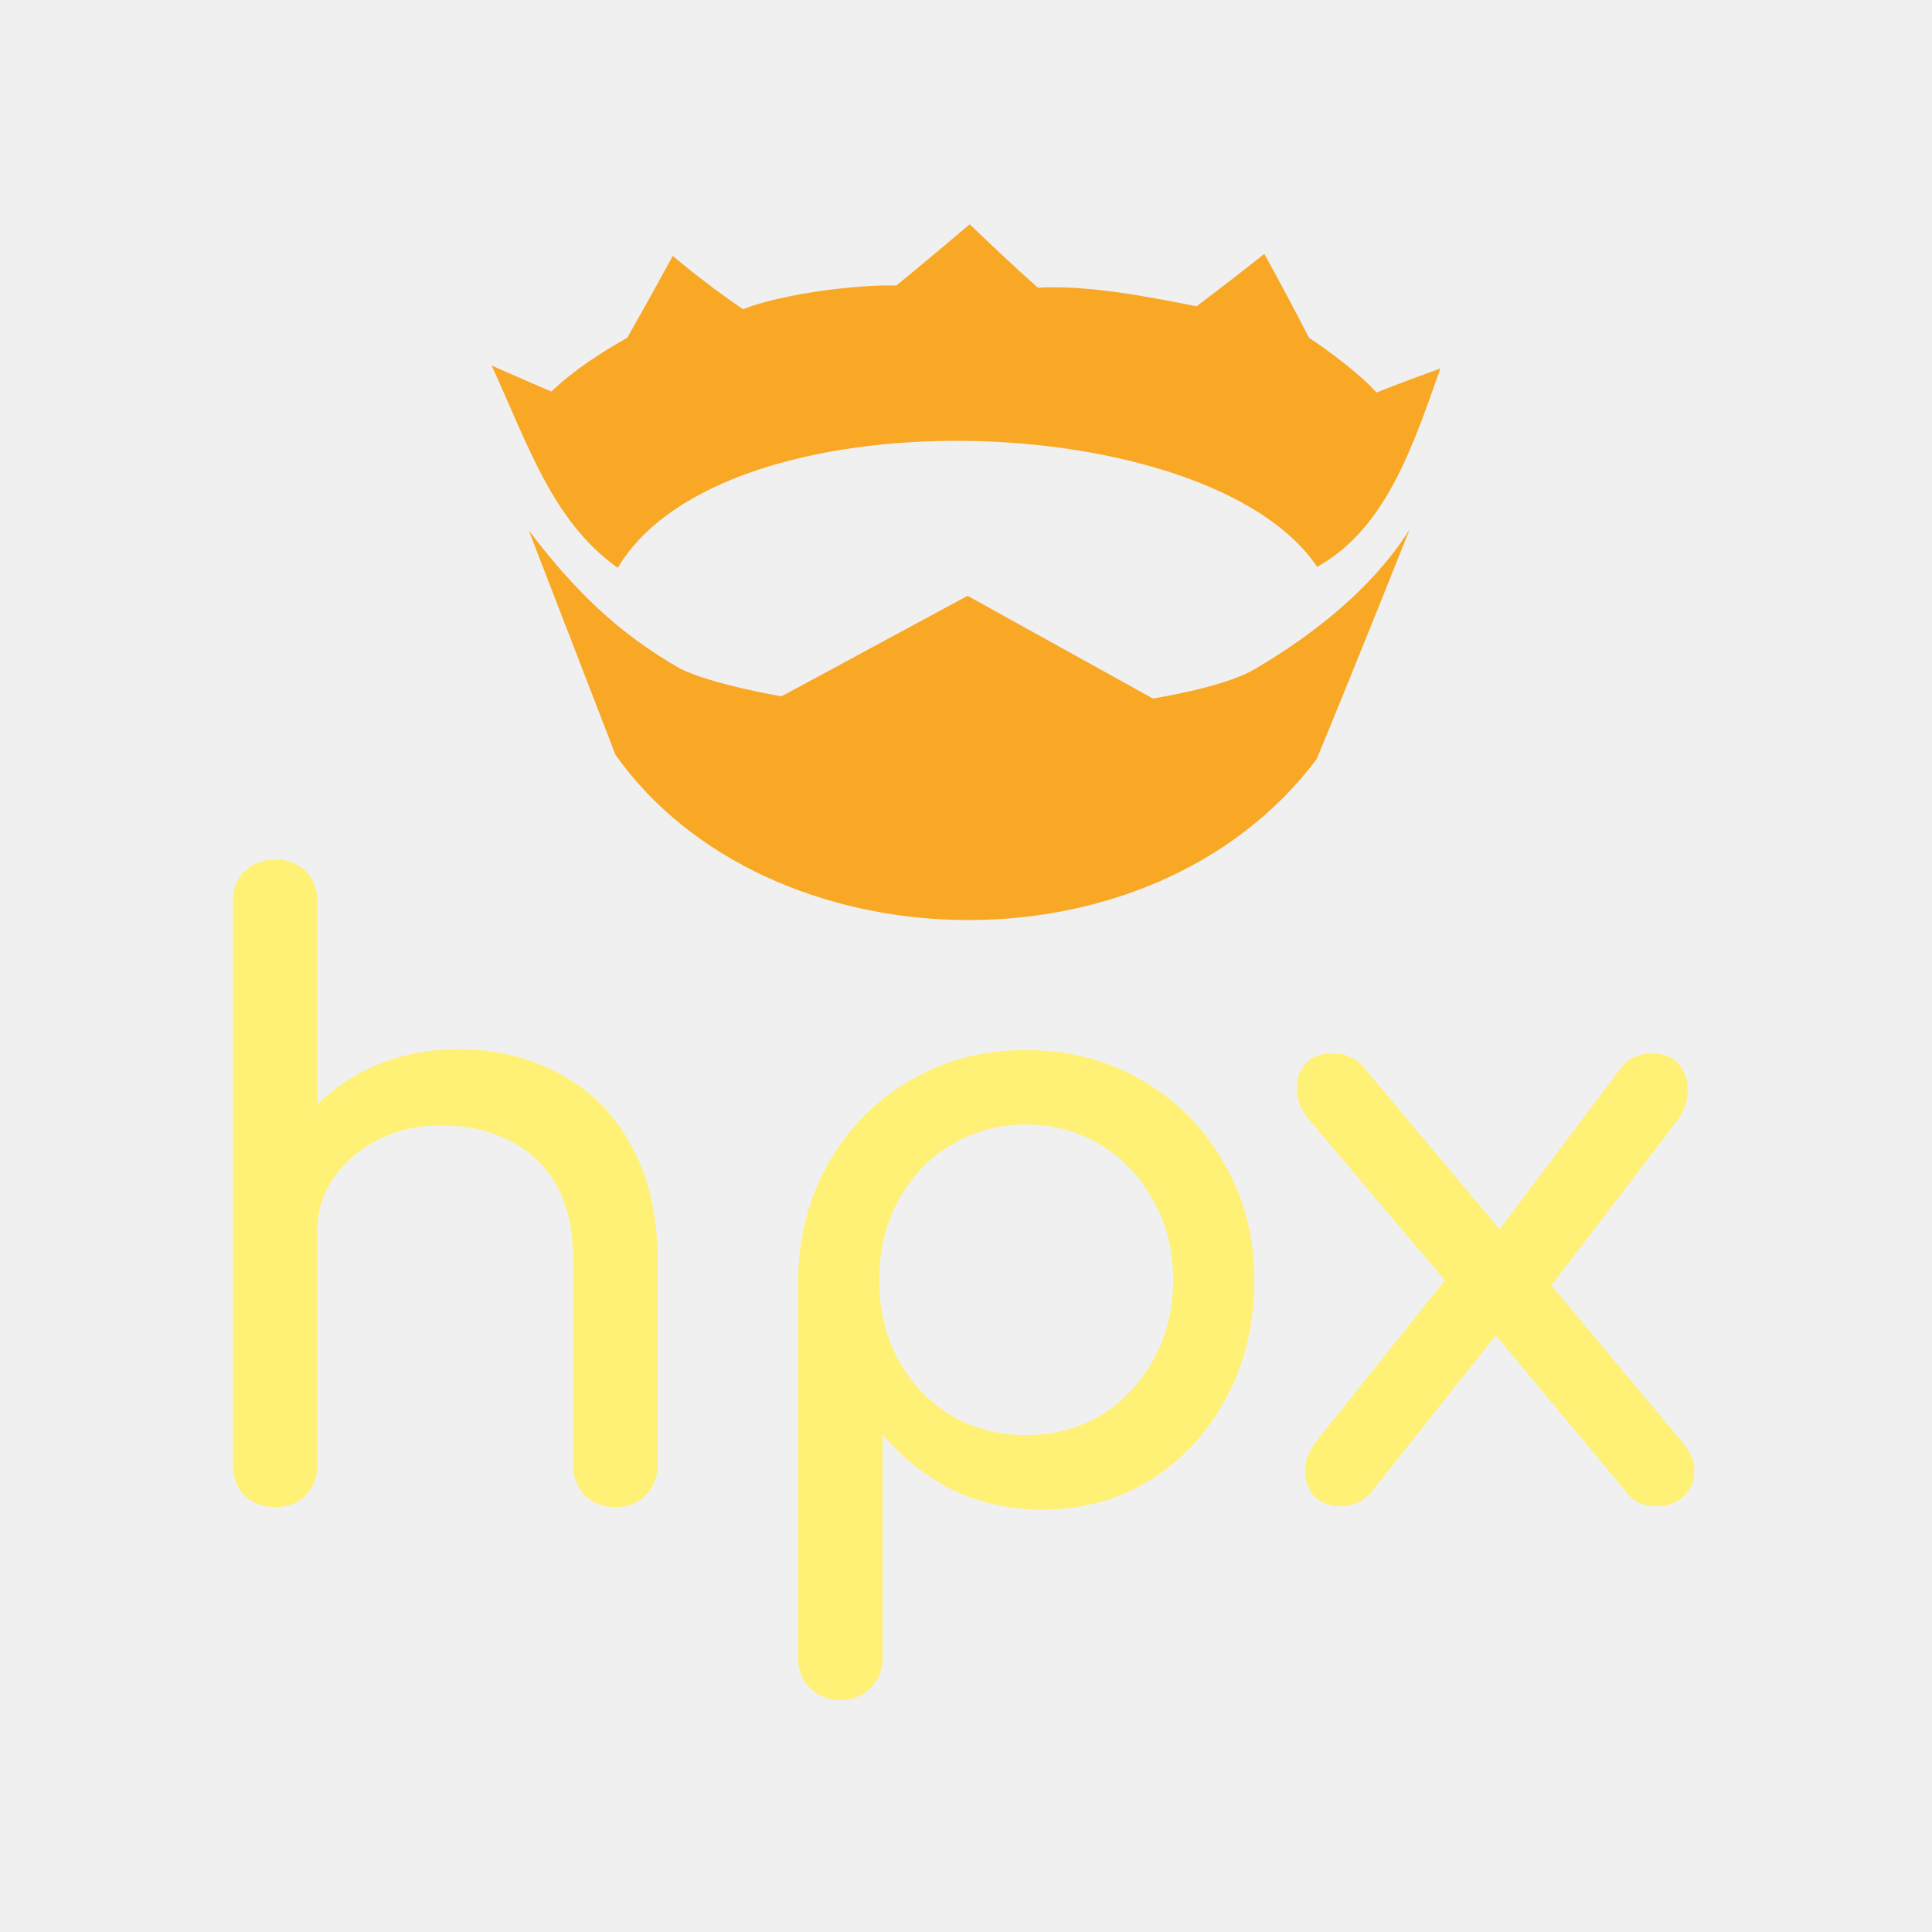
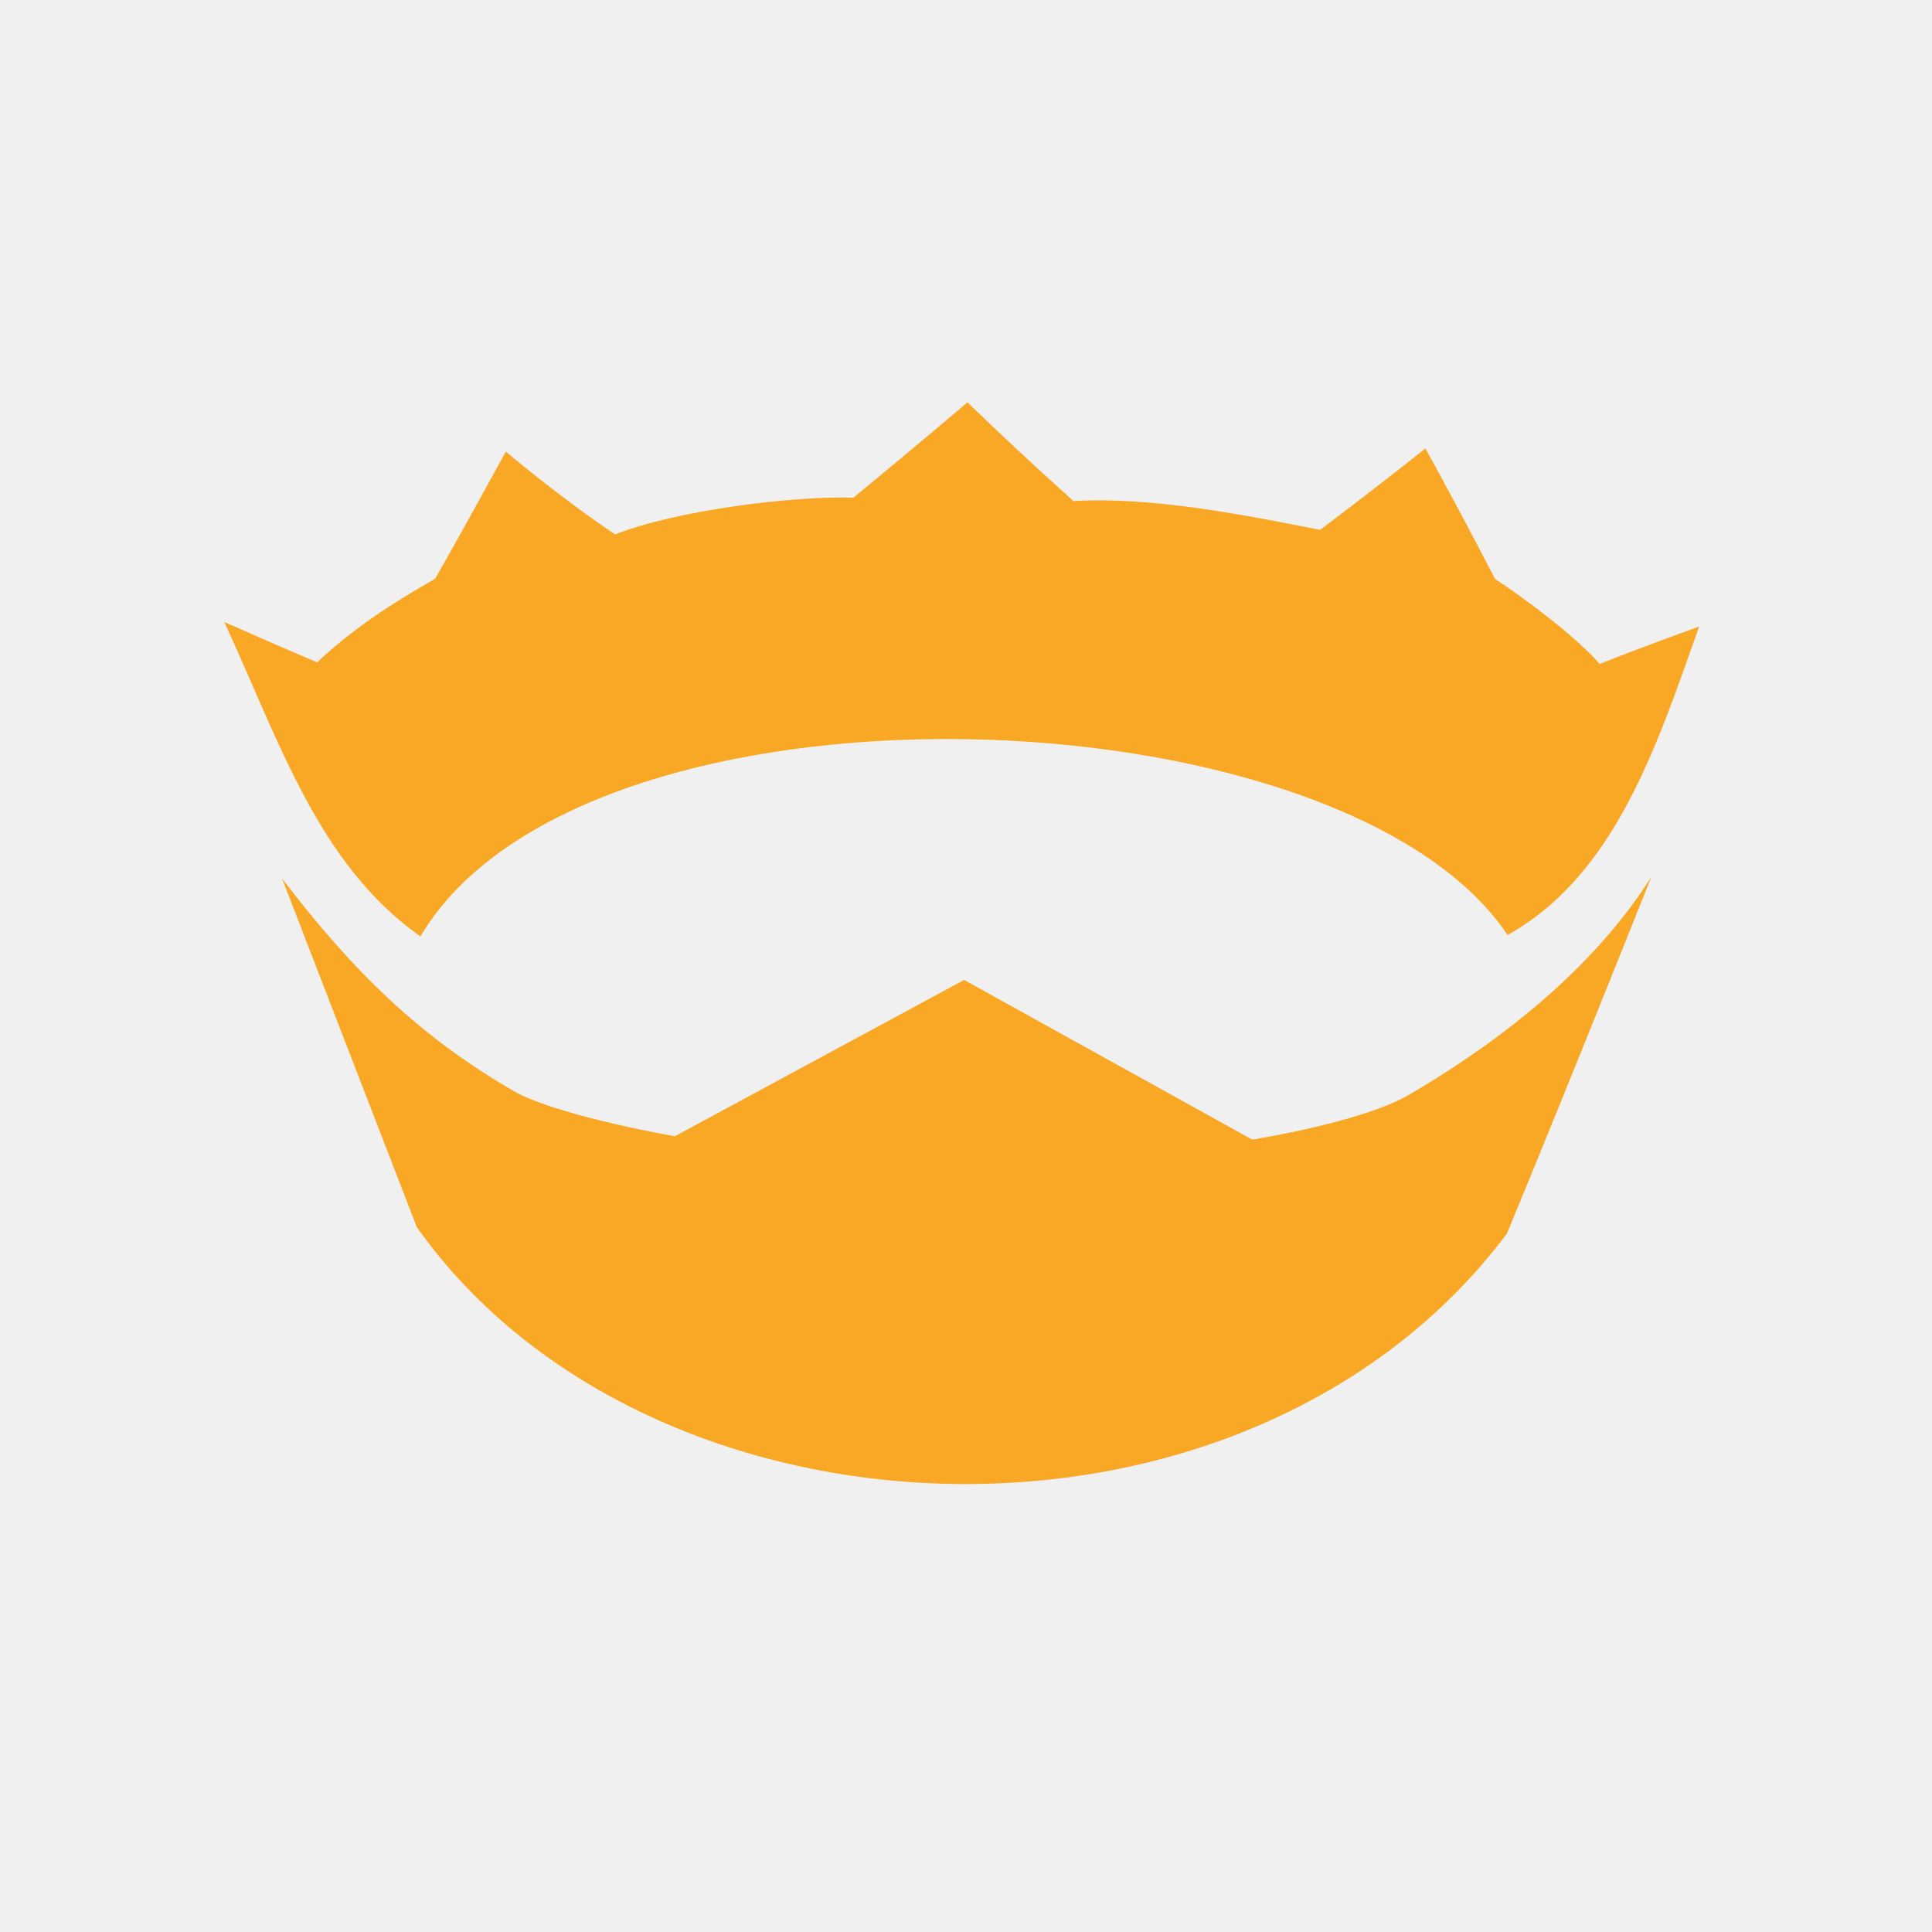
<svg xmlns="http://www.w3.org/2000/svg" width="224" height="224" viewBox="0 0 224 224" fill="none">
-   <path d="M31.896 155.538C30.488 155.538 29.304 155.09 28.344 154.194C27.448 153.234 27 152.05 27 150.642V104.562C27 103.09 27.448 101.906 28.344 101.01C29.304 100.114 30.488 99.666 31.896 99.666C33.368 99.666 34.552 100.114 35.448 101.01C36.344 101.906 36.792 103.09 36.792 104.562V150.642C36.792 152.05 36.344 153.234 35.448 154.194C34.552 155.09 33.368 155.538 31.896 155.538ZM71.352 174.738C69.944 174.738 68.76 174.29 67.8 173.394C66.904 172.434 66.456 171.25 66.456 169.842V146.226C66.456 142.578 65.784 139.602 64.44 137.298C63.096 134.994 61.272 133.298 58.968 132.21C56.728 131.058 54.136 130.482 51.192 130.482C48.504 130.482 46.072 131.026 43.896 132.114C41.72 133.202 39.992 134.674 38.712 136.53C37.432 138.322 36.792 140.402 36.792 142.77H30.744C30.744 138.738 31.704 135.154 33.624 132.018C35.608 128.818 38.296 126.29 41.688 124.434C45.08 122.578 48.888 121.65 53.112 121.65C57.528 121.65 61.464 122.61 64.92 124.53C68.44 126.386 71.192 129.138 73.176 132.786C75.224 136.434 76.248 140.914 76.248 146.226V169.842C76.248 171.25 75.768 172.434 74.808 173.394C73.912 174.29 72.76 174.738 71.352 174.738ZM31.896 174.738C30.488 174.738 29.304 174.29 28.344 173.394C27.448 172.434 27 171.25 27 169.842V127.026C27 125.554 27.448 124.37 28.344 123.474C29.304 122.578 30.488 122.13 31.896 122.13C33.368 122.13 34.552 122.578 35.448 123.474C36.344 124.37 36.792 125.554 36.792 127.026V169.842C36.792 171.25 36.344 172.434 35.448 173.394C34.552 174.29 33.368 174.738 31.896 174.738ZM97.427 197.106C96.019 197.106 94.835 196.626 93.875 195.666C92.979 194.77 92.531 193.618 92.531 192.21V148.434C92.595 143.378 93.779 138.834 96.083 134.802C98.387 130.77 101.523 127.602 105.491 125.298C109.459 122.93 113.939 121.746 118.931 121.746C123.987 121.746 128.499 122.93 132.467 125.298C136.435 127.602 139.571 130.77 141.875 134.802C144.243 138.834 145.427 143.378 145.427 148.434C145.427 153.49 144.339 158.034 142.163 162.066C140.051 166.034 137.139 169.202 133.427 171.57C129.715 173.874 125.523 175.026 120.851 175.026C117.075 175.026 113.587 174.258 110.387 172.722C107.251 171.122 104.563 168.978 102.323 166.29V192.21C102.323 193.618 101.875 194.77 100.979 195.666C100.083 196.626 98.899 197.106 97.427 197.106ZM118.931 166.386C122.195 166.386 125.107 165.618 127.667 164.082C130.227 162.482 132.243 160.338 133.715 157.65C135.251 154.898 136.019 151.826 136.019 148.434C136.019 144.978 135.251 141.906 133.715 139.218C132.243 136.466 130.227 134.322 127.667 132.786C125.107 131.186 122.195 130.386 118.931 130.386C115.731 130.386 112.819 131.186 110.195 132.786C107.635 134.322 105.619 136.466 104.147 139.218C102.675 141.906 101.939 144.978 101.939 148.434C101.939 151.826 102.675 154.898 104.147 157.65C105.619 160.338 107.635 162.482 110.195 164.082C112.819 165.618 115.731 166.386 118.931 166.386ZM192.114 174.642C191.474 174.642 190.866 174.546 190.29 174.354C189.714 174.162 189.17 173.746 188.658 173.106L171.858 152.946L168.402 149.49L151.698 129.714C150.866 128.69 150.418 127.602 150.354 126.45C150.29 125.234 150.61 124.21 151.314 123.378C152.018 122.546 153.074 122.13 154.482 122.13C156.018 122.13 157.234 122.674 158.13 123.762L174.546 143.346L177.042 145.65L195.09 167.25C196.05 168.402 196.498 169.554 196.434 170.706C196.434 171.794 196.018 172.722 195.186 173.49C194.418 174.258 193.394 174.642 192.114 174.642ZM155.442 174.642C154.162 174.642 153.138 174.258 152.37 173.49C151.666 172.658 151.314 171.666 151.314 170.514C151.314 169.362 151.762 168.21 152.658 167.058L168.978 146.61L174.162 153.906L158.898 173.106C157.938 174.13 156.786 174.642 155.442 174.642ZM179.154 149.97L172.53 144.306L187.986 123.762C188.498 123.122 189.042 122.706 189.618 122.514C190.194 122.258 190.834 122.13 191.538 122.13C192.946 122.13 194.002 122.578 194.706 123.474C195.41 124.306 195.73 125.33 195.666 126.546C195.666 127.762 195.218 128.946 194.322 130.098L179.154 149.97Z" fill="#FFF176" />
-   <g clip-path="url(#clip0_308_6)">
-     <path d="M112.43 26C112.43 26 108.222 29.585 103.922 33.109C99.498 32.968 90.835 34.02 86.143 35.848C81.795 32.909 78 29.671 78 29.671C78 29.671 74.741 35.653 72.72 39.162C69.677 40.895 66.632 42.83 63.93 45.391C60.778 44.068 57.124 42.417 57 42.383C61.17 51.389 63.982 60.409 71.627 65.837C83.785 45.281 140.291 47.182 152.714 65.727C160.733 61.255 163.848 51.62 167 42.723C166.66 42.847 162.363 44.387 159.589 45.515C157.925 43.579 154.003 40.609 151.782 39.176C150.094 35.903 148.362 32.662 146.588 29.438C146.588 29.438 142.955 32.339 138.727 35.512C133.034 34.384 126.142 33.023 120.339 33.363C117.655 30.96 115.022 28.506 112.43 26ZM61.314 61.52L71.362 87.517C88.783 112.12 133.275 113.821 152.662 88.002C157.244 76.937 163.442 61.379 163.442 61.379C158.465 69.275 150.369 74.716 145.375 77.635C141.831 79.711 133.67 80.986 133.67 80.986L112.182 69.079L90.608 80.735C90.608 80.735 82.534 79.357 78.88 77.532C71.506 73.324 66.546 68.347 61.318 61.523L61.314 61.52Z" fill="#F9A825" />
-   </g>
-   <defs>
-     <clipPath id="clip0_308_6">
-       <rect width="110" height="110" fill="white" transform="translate(57 12.7175)" />
-     </clipPath>
-   </defs>
+   <path d="M112.168 46.648C112.168 46.648 105.627 52.222 98.942 57.699C92.065 57.48 78.599 59.115 71.304 61.958C64.544 57.389 58.645 52.355 58.645 52.355C58.645 52.355 53.579 61.654 50.437 67.109C45.708 69.803 40.973 72.811 36.773 76.792C31.873 74.735 26.192 72.17 26 72.117C32.482 86.117 36.853 100.139 48.738 108.577C67.638 76.621 155.479 79.576 174.791 108.406C187.258 101.454 192.1 86.475 197 72.646C196.471 72.838 189.791 75.232 185.479 76.985C182.892 73.976 176.795 69.359 173.343 67.131C170.719 62.044 168.026 57.004 165.269 51.992C165.269 51.992 159.62 56.502 153.048 61.434C144.198 59.682 133.484 57.566 124.464 58.095C120.29 54.359 116.197 50.544 112.168 46.648ZM32.706 101.865L48.326 142.28C75.408 180.525 144.572 183.17 174.711 143.033C181.834 125.832 191.469 101.646 191.469 101.646C183.731 113.921 171.147 122.38 163.382 126.917C157.873 130.144 145.187 132.127 145.187 132.127L111.783 113.616L78.246 131.737C78.246 131.737 65.693 129.594 60.013 126.756C48.551 120.216 40.84 112.478 32.712 101.871L32.706 101.865Z" fill="#F9A825" />
</svg>
